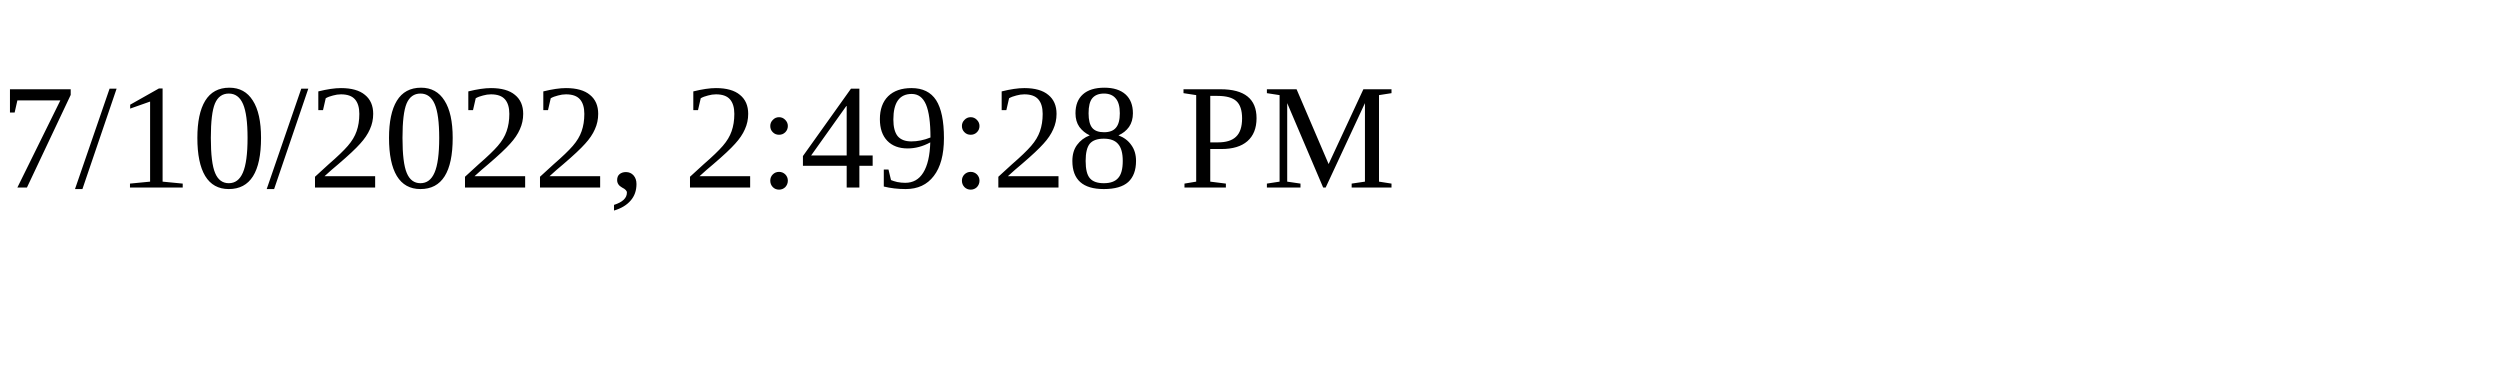
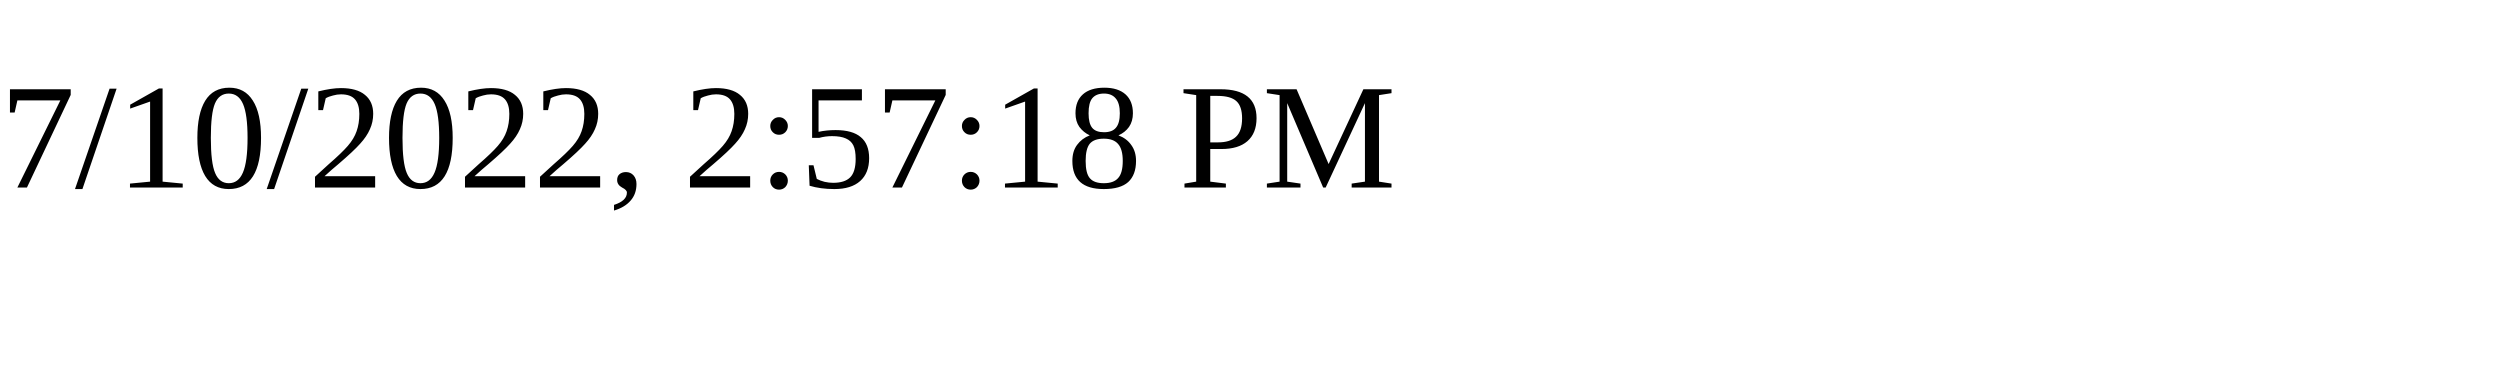
<svg xmlns="http://www.w3.org/2000/svg" height="30" width="200">
-   <text x="0" y="15">7/10/2022, 2:49:28 PM</text>
+   <text x="0" y="15">7/10/2022, 2:57:18 PM</text>
</svg>
